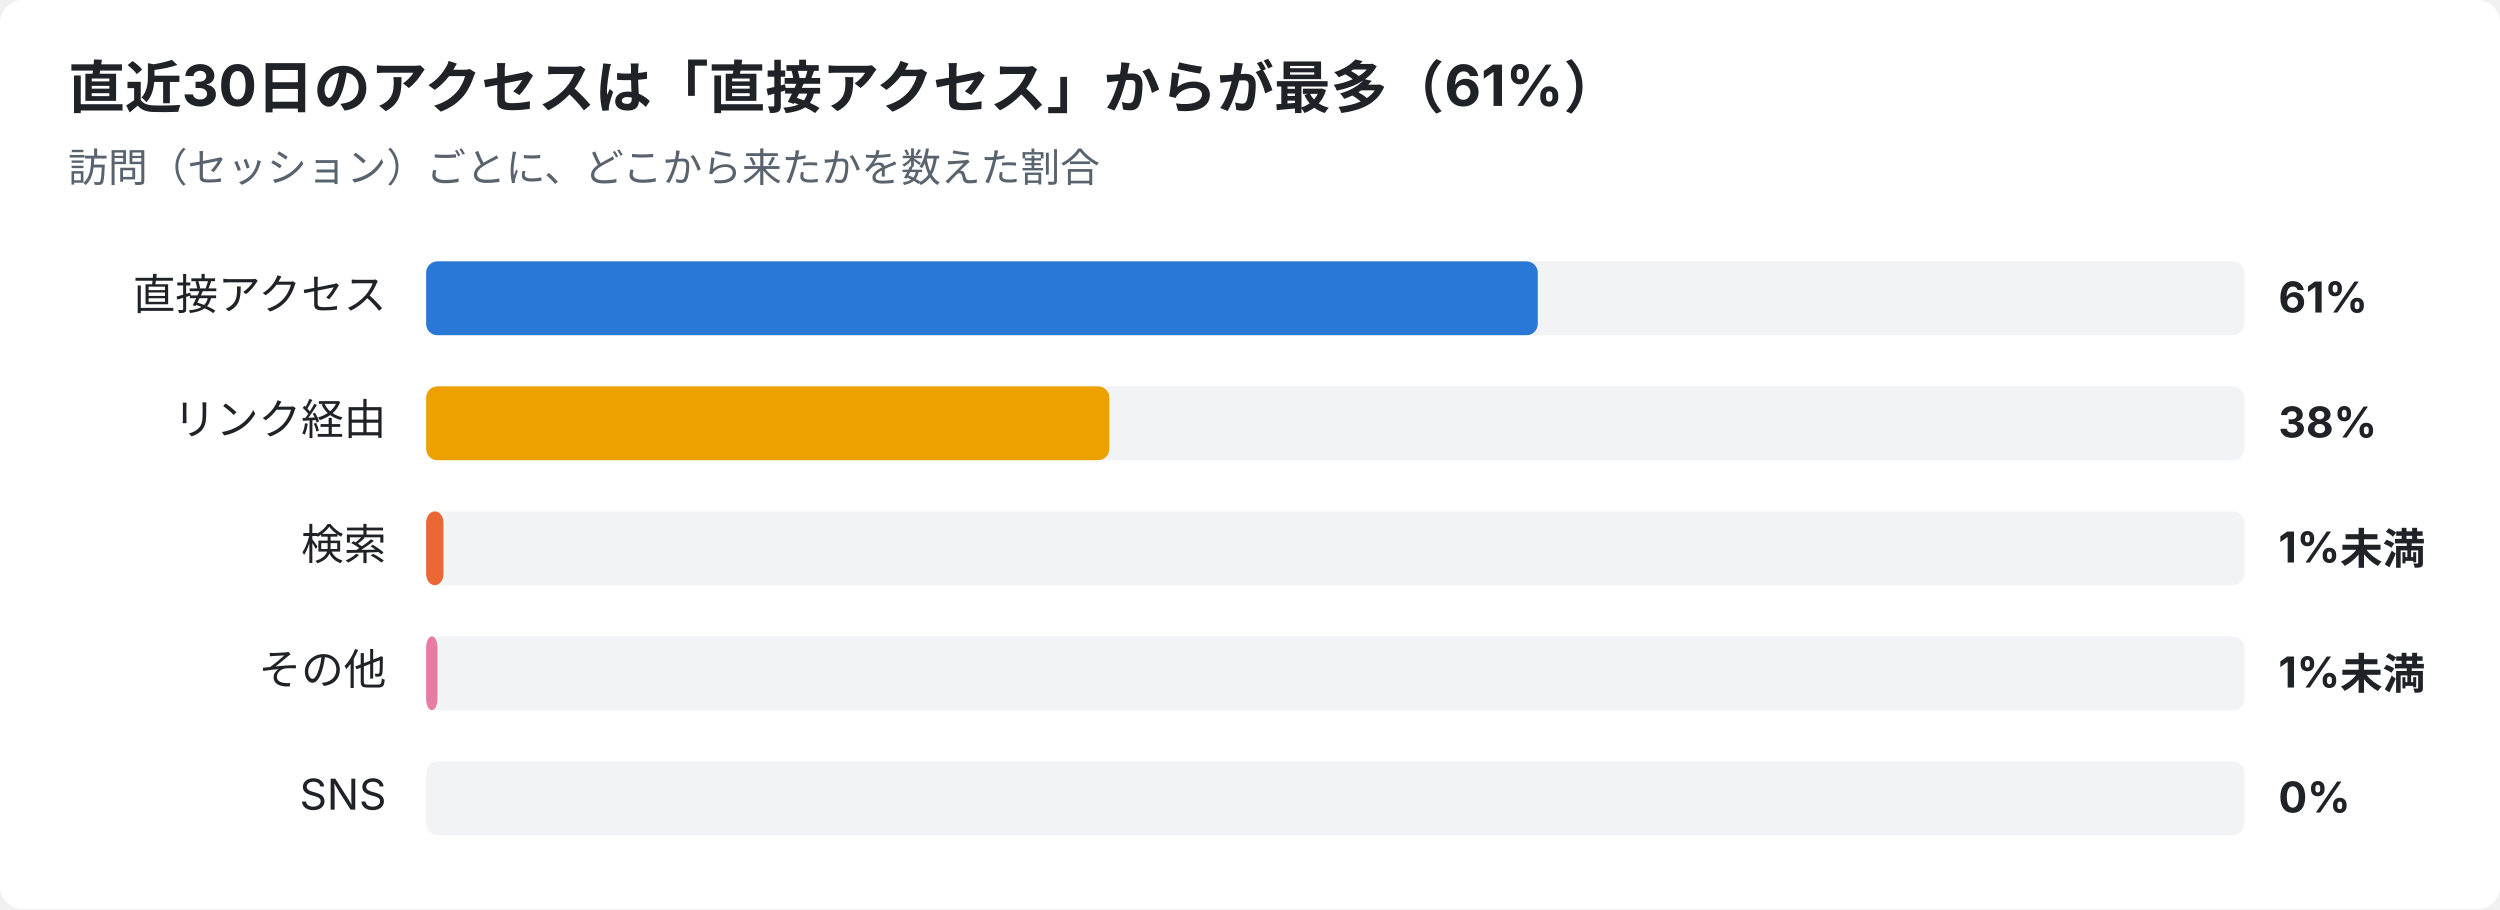
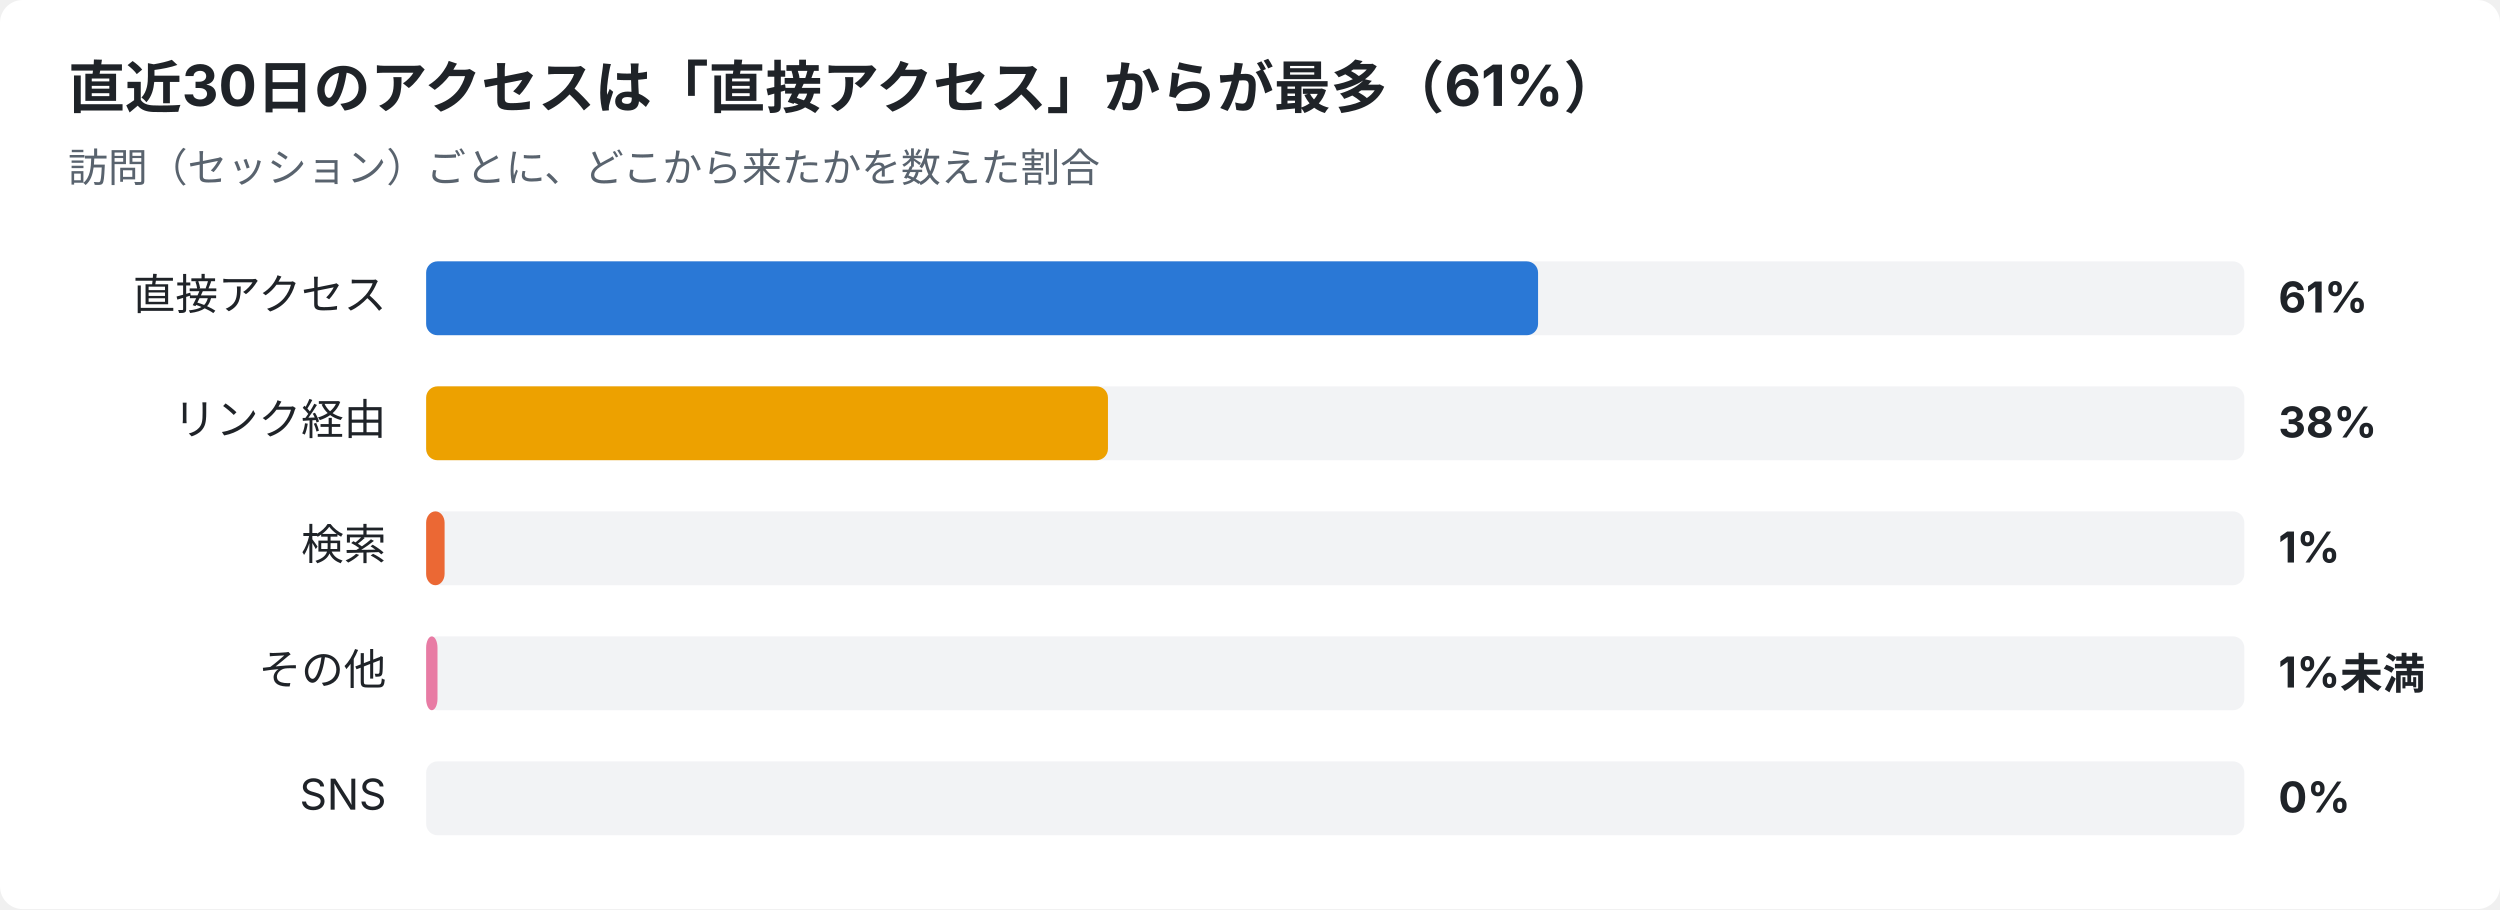
<svg xmlns="http://www.w3.org/2000/svg" width="880" height="320" viewBox="0 0 880 320" font-family="-apple-system,Segoe UI,Hiragino Sans,Noto Sans JP,Yu Gothic,sans-serif">
  <rect width="880" height="320" rx="8" fill="#ffffff" />
  <text x="24" y="38" font-size="20" font-weight="700" fill="#1f2328">直近30日のアクセスは「直接アクセス」からが最多（61%）</text>
  <text x="24" y="64" font-size="14" fill="#59636e">訪問（セッション）ごとに、どこから来たかを数えた割合</text>
  <text x="136" y="109" font-size="15" text-anchor="end" fill="#1f2328">直接アクセス</text>
  <rect x="150" y="92" width="640" height="26" rx="4" fill="#e5e7eb" opacity="0.5" />
-   <rect x="150" y="92" width="391.3" height="26" rx="4" fill="#2a78d6" />
+   <rect x="150" y="92" width="391.4" height="26" rx="4" fill="#2a78d6" />
  <text x="802" y="110" font-size="15" font-weight="700" fill="#1f2328">61%</text>
  <text x="136" y="153" font-size="15" text-anchor="end" fill="#1f2328">リンク経由</text>
  <rect x="150" y="136" width="640" height="26" rx="4" fill="#e5e7eb" opacity="0.5" />
-   <rect x="150" y="136" width="240.5" height="26" rx="4" fill="#eda100" />
+   <rect x="150" y="136" width="240.0" height="26" rx="4" fill="#eda100" />
  <text x="802" y="154" font-size="15" font-weight="700" fill="#1f2328">38%</text>
  <text x="136" y="197" font-size="15" text-anchor="end" fill="#1f2328">検索</text>
  <rect x="150" y="180" width="640" height="26" rx="4" fill="#e5e7eb" opacity="0.5" />
-   <rect x="150" y="180" width="6.1" height="26" rx="4" fill="#eb6834" />
-   <text x="802" y="198" font-size="15" font-weight="700" fill="#1f2328">1%未満</text>
+   <rect x="150" y="180" width="6.5" height="26" rx="4" fill="#eb6834" />
+   <text x="802" y="198" font-size="15" font-weight="700" fill="#1f2328">1%</text>
  <text x="136" y="241" font-size="15" text-anchor="end" fill="#1f2328">その他</text>
  <rect x="150" y="224" width="640" height="26" rx="4" fill="#e5e7eb" opacity="0.5" />
  <rect x="150" y="224" width="4.0" height="26" rx="4" fill="#e87ba4" />
  <text x="802" y="242" font-size="15" font-weight="700" fill="#1f2328">1%未満</text>
  <text x="136" y="285" font-size="15" text-anchor="end" fill="#1f2328">SNS</text>
  <rect x="150" y="268" width="640" height="26" rx="4" fill="#e5e7eb" opacity="0.5" />
  <text x="802" y="286" font-size="15" font-weight="700" fill="#1f2328">0%</text>
</svg>
